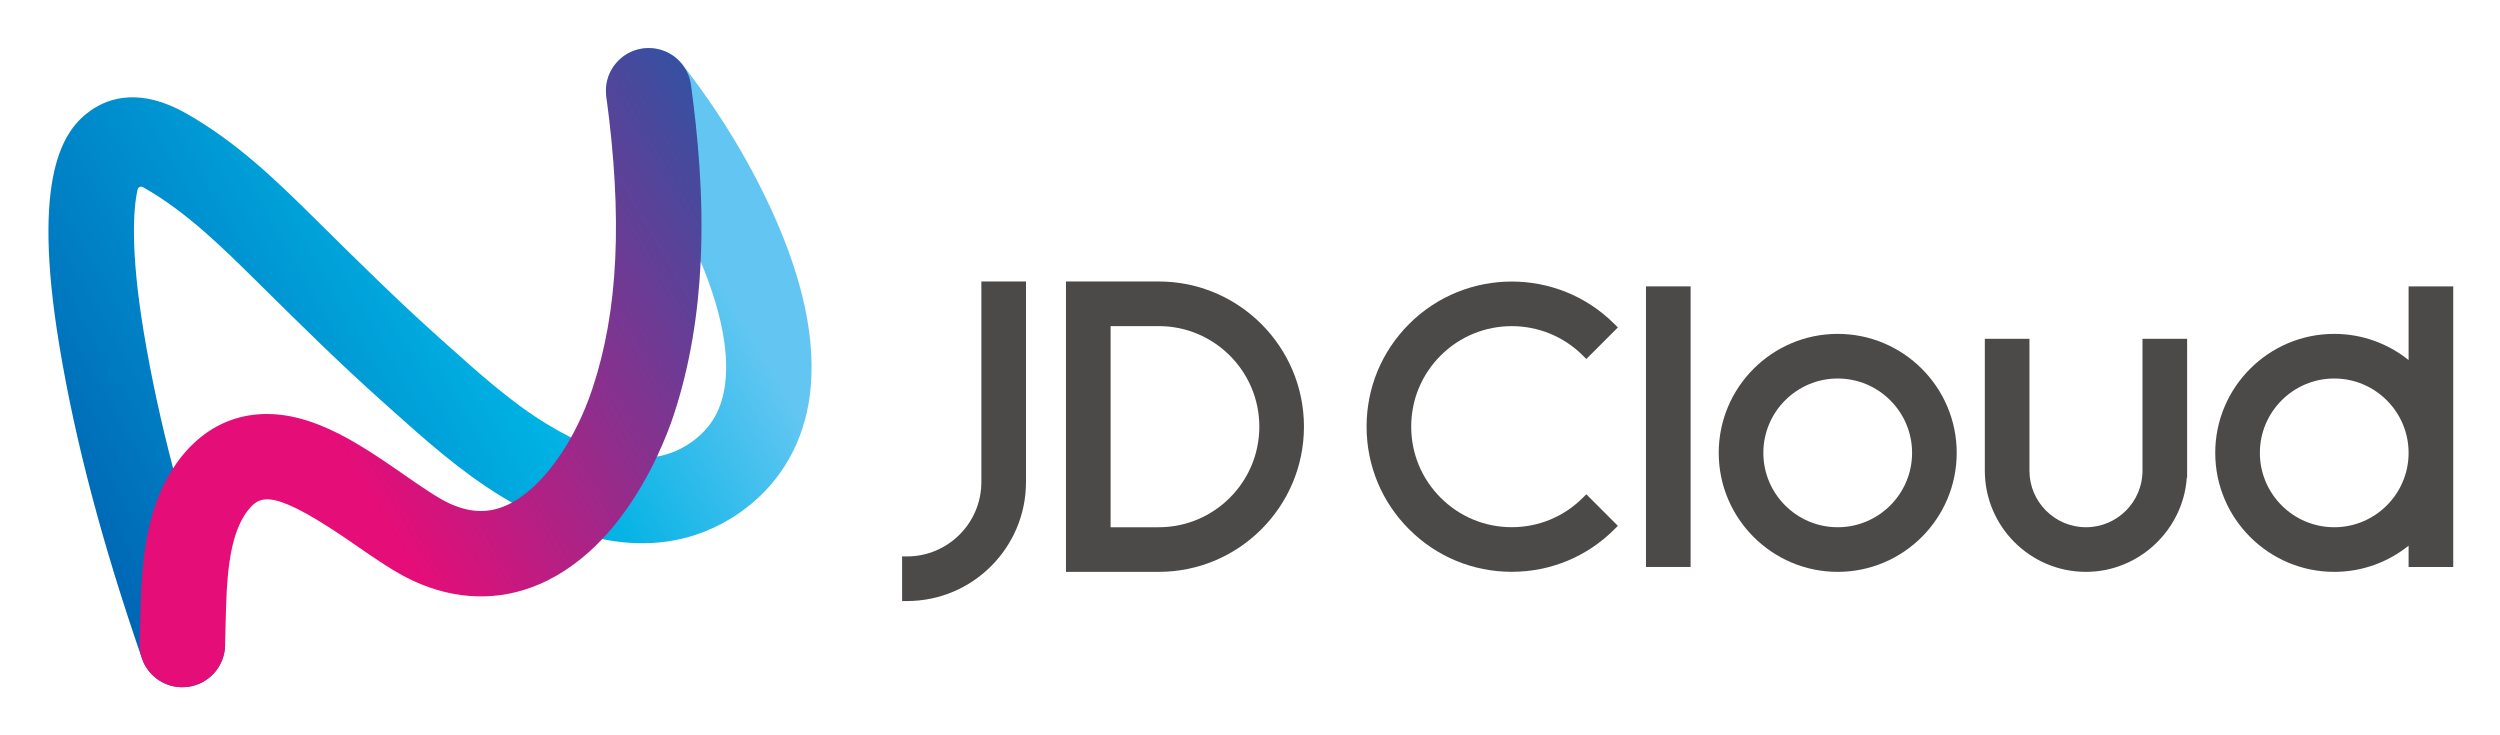
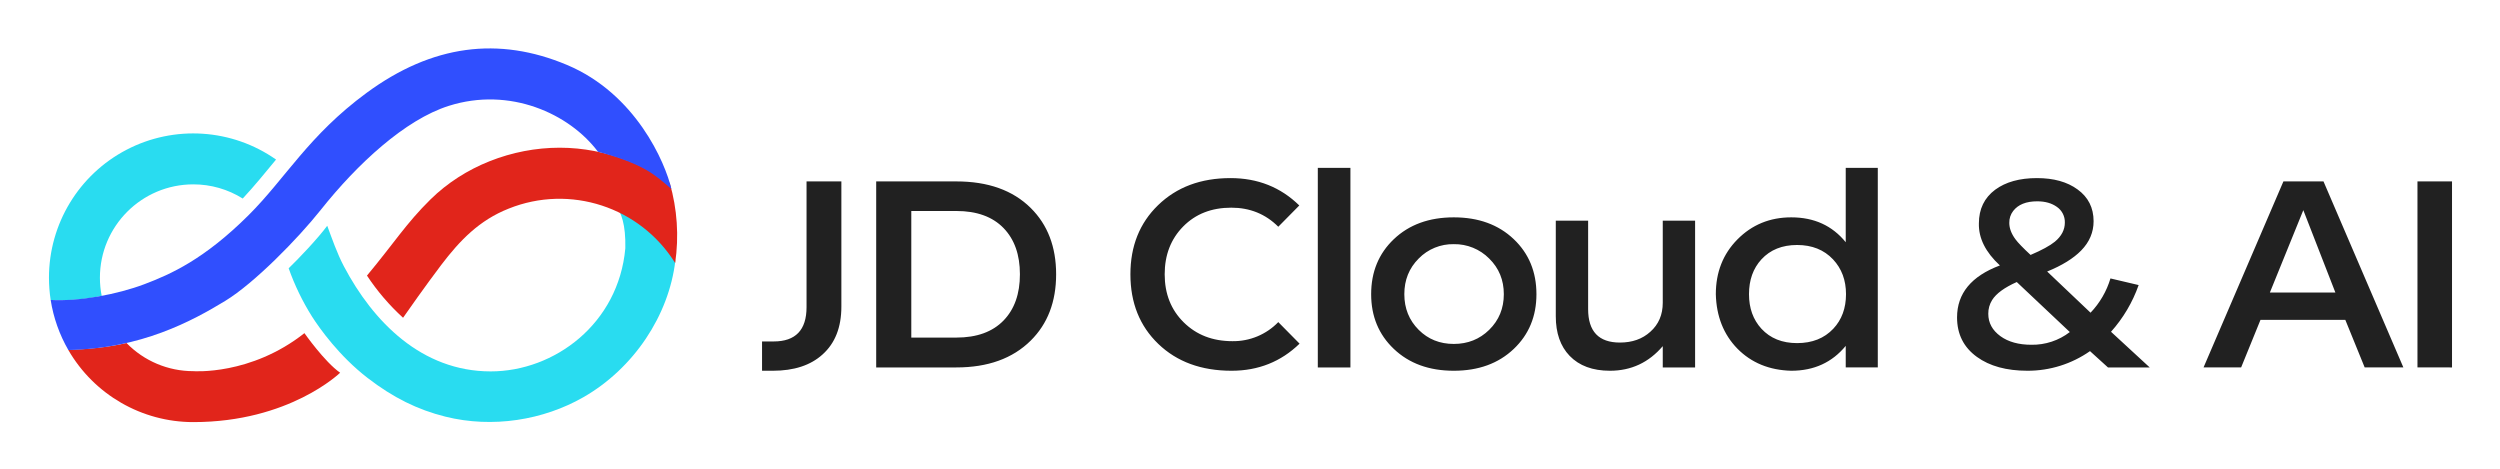
- <svg xmlns="http://www.w3.org/2000/svg" role="img" viewBox="270.20 389.20 1757.60 516.60">
-   <defs>
-     <clipPath id="a" clipPathUnits="userSpaceOnUse">
-       <path d="M543.949 654.241c-.417-.014-.832-.043-1.247-.081-.205-.017-.41-.042-.615-.066-.2-.024-.399-.049-.597-.077-.425-.06-.847-.136-1.263-.219-.115-.024-.23-.042-.344-.067-.526-.114-1.045-.243-1.555-.391-.048-.015-.096-.031-.142-.044-.3-.09-.597-.185-.891-.287-.093-.032-.186-.068-.28-.101-.243-.088-.485-.179-.725-.275-.139-.055-.279-.115-.417-.174-.19-.081-.379-.162-.567-.247-.183-.085-.365-.173-.547-.262-.139-.068-.28-.137-.417-.207-.226-.117-.45-.24-.674-.365-.09-.052-.183-.102-.274-.153-.267-.156-.532-.319-.796-.486-.045-.029-.091-.057-.136-.086-.308-.198-.612-.405-.913-.621-.003-.002-.005-.003-.005-.003-.413-.297-.81-.612-1.199-.932-.112-.093-.223-.185-.332-.279-.382-.327-.759-.662-1.117-1.013-1.77-1.74-3.243-3.763-4.359-5.982-.028-.055-.057-.109-.083-.162-.11-.225-.213-.452-.316-.681-.054-.118-.109-.235-.161-.355-.071-.165-.137-.333-.204-.5-.075-.187-.151-.373-.221-.56-.038-.102-.072-.207-.109-.31-.09-.255-.179-.51-.26-.767-.012-.038-.023-.078-.035-.115-.765-2.483-1.093-5.083-.978-7.676.013-.279.025-.558.049-.839.001-.016.004-.034.005-.05.032-.367.071-.735.121-1.104.524-3.911 2.08-7.735 4.72-11.043 14.742-18.47 32.906-46.926 45.041-75.941 9.469-22.644 15.266-45.628 12.9-64.478-1.641-13.083-6.929-22.597-16.639-29.939-5.812-4.396-12.408-7.271-19.297-8.447-1.53-.261-3.073-.44-4.626-.531-11.8-.686-25.201 2.793-40.713 10.599-4.127 2.076-8.399 4.455-12.834 7.147-18.285 11.102-35.708 26.706-52.559 41.798l-4.084 3.656c-21.396 19.121-42.348 39.829-62.61 59.857l-1.66 1.642c-20.501 20.26-41.7 41.21-69.224 56.816-23.912 13.558-40.484 8.339-50.177 1.569-14.298-9.98-31.578-33.689-16.647-123.972 8.31-50.244 22.51-104.084 43.408-164.579.045-.132.089-.261.135-.393.009-.028.02-.055.029-.082.272-.783.586-1.54.933-2.273.04-.084.077-.168.118-.251.067-.139.139-.274.211-.411.092-.18.186-.361.284-.539.052-.094.105-.187.158-.28.135-.236.273-.47.415-.701.027-.043.053-.087.08-.129 1.325-2.107 2.99-3.98 4.922-5.543.061-.049.123-.097.184-.146.186-.148.374-.291.566-.433.109-.081.218-.161.328-.238.137-.099.278-.194.418-.29.144-.098.288-.198.435-.293 0 0 .012-.007.018-.011.469-.301.948-.585 1.437-.852 0 0 .018-.01.027-.016.239-.129.48-.254.724-.374l.064-.032c.977-.482 1.991-.893 3.03-1.229.065-.021.129-.043.195-.063.209-.065.422-.129.634-.188.129-.036.257-.071.387-.104.171-.046.343-.092.517-.133.313-.074.63-.142.948-.204.051-.009.101-.017.152-.026.317-.059.636-.111.957-.156l.105-.016c.423-.057.85-.097 1.277-.131.212-.017.425-.029.639-.039.252-.013.505-.022.759-.027.125-.001.25-.006.375-.006.736 0 1.464.037 2.183.106.044.005.088.01.133.014.282.029.563.065.843.104.102.016.206.03.309.046.204.032.406.068.609.105.156.03.314.057.471.09.092.019.184.042.275.062.461.1.916.219 1.366.348.182.051.362.112.543.169.259.081.517.163.772.253.401.142.795.298 1.183.46.107.045.217.084.324.13.503.22.996.455 1.476.707 2.19 1.156 4.17 2.664 5.862 4.449 0 0 .017.018.024.027.213.225.419.455.622.689.042.048.085.095.126.144.168.196.33.398.491.598.075.096.15.189.224.284.125.162.245.326.366.491.104.143.208.287.308.432.085.125.17.251.254.377.126.191.252.385.373.58.054.086.106.176.16.264.142.235.28.473.413.714.031.056.062.113.092.17.146.27.288.543.423.82.017.035.034.071.051.106.142.292.277.586.405.884.013.031.026.062.039.091.125.296.245.595.358.897.017.044.033.087.049.13.104.283.202.568.296.855.023.075.047.15.07.224.08.251.153.504.223.758.034.125.067.251.099.377.051.201.1.404.146.608.043.19.083.38.122.572.028.141.056.283.081.424.047.263.089.527.127.793.011.075.021.149.031.224.043.333.081.667.11 1.003 0 0 .003.031.004.046.031.366.054.733.066 1.103.007.174.015.348.017.523.033 2.532-.362 5.113-1.238 7.644-10.433 30.17-19.116 58.545-26.166 85.539-6.562 25.124-11.71 49.051-15.523 72.108-7.019 42.44-5.507 65.077-3.165 74.932l.005.026c.287 1.199 1.644 1.795 2.727 1.206.032-.017.065-.035.096-.052.154-.085.312-.173.472-.264 22.325-12.659 41.363-31.473 59.773-49.668l1.659-1.638c20.659-20.42 42.02-41.536 64.261-61.41l4.049-3.624c18.377-16.461 37.381-33.478 59.235-46.748 1.696-1.031 3.377-2.023 5.046-2.985 17.03-9.824 32.656-16.152 47.628-19.215 9.153-1.873 18.063-2.53 26.897-2.011 17.474 1.022 34.235 7.254 48.469 18.018 19.231 14.545 31.047 35.385 34.17 60.272 3.492 27.823-3.457 60.832-20.655 98.115-17.075 37.01-38.145 65.188-46.6 75.803-.148.19-.303.372-.457.557-.132.158-.261.317-.397.472-.127.145-.259.286-.391.428-.133.145-.266.293-.403.434-.139.142-.284.28-.427.42-.135.131-.267.266-.404.393-.28.259-.566.512-.858.758-.114.095-.232.185-.348.279-.164.131-.328.264-.495.391-.161.123-.326.239-.49.356-.131.093-.26.191-.393.282-.167.114-.338.222-.509.332-.138.089-.275.181-.415.267-.152.093-.307.181-.461.27-.167.098-.334.198-.504.291-.119.064-.242.126-.362.189-.213.112-.425.225-.64.328-.076.037-.152.07-.229.106-.266.125-.534.249-.804.364-.023.009-.045.017-.068.027-2.778 1.166-5.757 1.76-8.749 1.76-.237 0-.474-.004-.711-.011" />
-     </clipPath>
-     <clipPath id="c" clipPathUnits="userSpaceOnUse">
-       <path d="M543.949 654.241c-.417-.014-.832-.043-1.247-.081-.205-.017-.41-.042-.615-.066-.2-.024-.399-.049-.597-.077-.425-.06-.847-.136-1.263-.219-.115-.024-.23-.042-.344-.067-.526-.114-1.045-.243-1.555-.391-.048-.015-.096-.031-.142-.044-.3-.09-.597-.185-.891-.287-.093-.032-.186-.068-.28-.101-.243-.088-.485-.179-.725-.275-.139-.055-.279-.115-.417-.174-.19-.081-.379-.162-.567-.247-.183-.085-.365-.173-.547-.262-.139-.068-.28-.137-.417-.207-.226-.117-.45-.24-.674-.365-.09-.052-.183-.102-.274-.153-.267-.156-.532-.319-.796-.486-.045-.029-.091-.057-.136-.086-.308-.198-.612-.405-.913-.621-.003-.002-.005-.003-.005-.003-.413-.297-.81-.612-1.199-.932-.112-.093-.223-.185-.332-.279-.382-.327-.759-.662-1.117-1.013-1.77-1.74-3.243-3.763-4.359-5.982-.028-.055-.057-.109-.083-.162-.11-.225-.213-.452-.316-.681-.054-.118-.109-.235-.161-.355-.071-.165-.137-.333-.204-.5-.075-.187-.151-.373-.221-.56-.038-.102-.072-.207-.109-.31-.09-.255-.179-.51-.26-.767-.012-.038-.023-.078-.035-.115-.765-2.483-1.093-5.083-.978-7.676.013-.279.025-.558.049-.839.001-.016.004-.034.005-.05.032-.367.071-.735.121-1.104l.001-.005c8.651-63.999 6.335-112.907-7.289-153.917-3.077-9.265-6.934-17.994-11.326-25.858-8.878-15.899-19.942-28.26-31.176-34.358-1.075-.584-2.15-1.113-3.226-1.579-9.55-4.139-19.019-3.752-29.8 1.219-6.201 2.862-14.716 8.769-23.733 15.024-15.557 10.793-33.189 23.025-51.712 28.762-26.224 8.121-49.67 1.191-66.021-19.509-1.489-1.885-2.859-3.824-4.143-5.8-16.074-24.733-16.796-56.182-17.374-81.829-.08-3.513-.157-6.954-.274-10.283-.094-2.691.289-5.289 1.072-7.713.045-.132.089-.261.135-.393.009-.028.02-.055.029-.082.272-.783.586-1.54.933-2.273.04-.084.077-.168.118-.251.067-.139.139-.274.211-.411.092-.18.186-.361.284-.539.052-.094.105-.187.158-.28.135-.236.273-.47.415-.701.027-.043.053-.087.08-.129 1.325-2.107 2.99-3.98 4.922-5.543.061-.049.123-.097.184-.146.186-.148.374-.291.566-.433.109-.081.218-.161.328-.238.137-.099.278-.194.418-.29.144-.098.288-.198.435-.293 0 0 .012-.007.018-.011.469-.301.948-.585 1.437-.852 0 0 .018-.01.027-.016.239-.129.48-.254.724-.374l.064-.032c.977-.482 1.991-.893 3.03-1.229.065-.021.129-.043.195-.063.209-.065.422-.129.634-.188.129-.036.257-.071.387-.104.171-.046.343-.092.517-.133.313-.074.63-.142.948-.204.051-.009.101-.017.152-.026.317-.059.636-.111.957-.156l.105-.016c.423-.057.85-.097 1.277-.131.212-.017.425-.029.639-.039.252-.013.505-.022.759-.027.125-.001.25-.006.375-.006.736 0 1.464.037 2.183.106.044.005.088.01.133.014.282.029.563.065.843.104.102.016.206.03.309.046.204.032.406.068.609.105.156.03.314.057.471.09.092.019.184.042.275.062.461.1.916.219 1.366.348.182.051.362.112.543.169.259.081.517.163.772.253.401.142.795.298 1.183.46.107.045.217.084.324.13.503.22.996.455 1.476.707 2.19 1.156 4.17 2.664 5.862 4.449 0 0 .017.018.024.027.213.225.419.455.622.689.042.048.085.095.126.144.168.196.33.398.491.598.075.096.15.189.224.284.125.162.245.326.366.491.104.143.208.287.308.432.085.125.17.251.254.377.126.191.252.385.373.58.054.086.106.176.16.264.142.235.28.473.413.714.031.056.062.113.092.17.146.27.288.543.423.82.017.035.034.071.051.106.142.292.277.586.405.884.013.031.026.062.039.091.125.296.245.595.358.897.017.044.033.087.049.13.104.283.202.568.296.855.023.075.047.15.07.224.08.251.153.504.223.758.034.125.067.251.099.377.051.201.1.404.146.608.043.19.083.38.122.572.028.141.056.283.081.424.047.263.089.527.127.793.011.075.021.149.031.224.043.333.081.667.11 1.003 0 0 .003.031.004.046.031.366.054.733.066 1.103.007.174.015.348.017.523.115 3.356.194 6.811.274 10.337.498 22.07 1.063 47.085 11.827 60.711 6.663 8.435 13.802 11.406 56.683-18.344 10.679-7.409 20.767-14.408 30.546-18.917 22.307-10.291 45.339-10.857 66.595-1.648 12.908 5.594 23.816 14.088 32.934 23.712 13.172 13.906 22.6 30.174 28.887 43.505 4.359 9.243 7.212 17.074 8.755 21.721 8.972 27.007 13.038 54.742 14.281 81.143 1.644 34.944-1.659 67.548-5.102 93.015-.552 4.092-2.175 7.774-4.54 10.813-.148.19-.303.372-.457.557-.132.158-.261.317-.397.472-.127.145-.259.286-.391.428-.133.145-.266.293-.403.434-.139.142-.284.28-.427.42-.135.131-.267.266-.404.393-.28.259-.566.512-.858.758-.114.095-.232.185-.348.279-.164.131-.328.264-.495.391-.161.123-.326.239-.49.356-.131.093-.26.191-.393.282-.167.114-.338.222-.509.332-.138.089-.275.181-.415.267-.152.093-.307.181-.461.27-.167.098-.334.198-.504.291-.119.064-.242.126-.362.189-.213.112-.425.225-.64.328-.076.037-.152.07-.229.106-.266.125-.534.249-.804.364-.023.009-.045.017-.068.027-2.778 1.166-5.757 1.76-8.749 1.76-.237 0-.474-.004-.711-.011" />
-     </clipPath>
-     <clipPath id="e" clipPathUnits="userSpaceOnUse">
-       <path d="M0 971.501h1724.386V0H0z" />
-     </clipPath>
-     <linearGradient id="b" x1="0" x2="1" y1="0" y2="0" gradientTransform="scale(407.7099 -407.7099) rotate(-30 -1.575 -1.57)" gradientUnits="userSpaceOnUse" spreadMethod="pad">
-       <stop offset="0" stop-color="#0065b4" />
-       <stop offset=".6" stop-color="#00b2e4" />
-       <stop offset=".895" stop-color="#63c6f2" />
-       <stop offset="1" stop-color="#63c6f2" />
-     </linearGradient>
-     <linearGradient id="d" x1="0" x2="1" y1="0" y2="0" gradientTransform="scale(403.9775 -403.9775) rotate(-30 -1.369 -1.644)" gradientUnits="userSpaceOnUse" spreadMethod="pad">
-       <stop offset="0" stop-color="#e50d78" />
-       <stop offset=".365" stop-color="#e50d78" />
-       <stop offset="1" stop-color="#3650a1" />
-     </linearGradient>
-   </defs>
-   <g clip-path="url(#a)" transform="matrix(1.33333 0 0 -1.33333 0 1295.335)">
-     <path fill="url(#b)" d="M543.949 654.241c-.417-.014-.832-.043-1.247-.081-.205-.017-.41-.042-.615-.066-.2-.024-.399-.049-.597-.077-.425-.06-.847-.136-1.263-.219-.115-.024-.23-.042-.344-.067-.526-.114-1.045-.243-1.555-.391-.048-.015-.096-.031-.142-.044-.3-.09-.597-.185-.891-.287-.093-.032-.186-.068-.28-.101-.243-.088-.485-.179-.725-.275-.139-.055-.279-.115-.417-.174-.19-.081-.379-.162-.567-.247-.183-.085-.365-.173-.547-.262-.139-.068-.28-.137-.417-.207-.226-.117-.45-.24-.674-.365-.09-.052-.183-.102-.274-.153-.267-.156-.532-.319-.796-.486-.045-.029-.091-.057-.136-.086-.308-.198-.612-.405-.913-.621-.003-.002-.005-.003-.005-.003-.413-.297-.81-.612-1.199-.932-.112-.093-.223-.185-.332-.279-.382-.327-.759-.662-1.117-1.013-1.77-1.74-3.243-3.763-4.359-5.982-.028-.055-.057-.109-.083-.162-.11-.225-.213-.452-.316-.681-.054-.118-.109-.235-.161-.355-.071-.165-.137-.333-.204-.5-.075-.187-.151-.373-.221-.56-.038-.102-.072-.207-.109-.31-.09-.255-.179-.51-.26-.767-.012-.038-.023-.078-.035-.115-.765-2.483-1.093-5.083-.978-7.676.013-.279.025-.558.049-.839.001-.016.004-.034.005-.05.032-.367.071-.735.121-1.104.524-3.911 2.08-7.735 4.72-11.043 14.742-18.47 32.906-46.926 45.041-75.941 9.469-22.644 15.266-45.628 12.9-64.478-1.641-13.083-6.929-22.597-16.639-29.939-5.812-4.396-12.408-7.271-19.297-8.447-1.53-.261-3.073-.44-4.626-.531-11.8-.686-25.201 2.793-40.713 10.599-4.127 2.076-8.399 4.455-12.834 7.147-18.285 11.102-35.708 26.706-52.559 41.798l-4.084 3.656c-21.396 19.121-42.348 39.829-62.61 59.857l-1.66 1.642c-20.501 20.26-41.7 41.21-69.224 56.816-23.912 13.558-40.484 8.339-50.177 1.569-14.298-9.98-31.578-33.689-16.647-123.972 8.31-50.244 22.51-104.084 43.408-164.579.045-.132.089-.261.135-.393.009-.028.02-.055.029-.082.272-.783.586-1.54.933-2.273.04-.084.077-.168.118-.251.067-.139.139-.274.211-.411.092-.18.186-.361.284-.539.052-.094.105-.187.158-.28.135-.236.273-.47.415-.701.027-.043.053-.087.08-.129 1.325-2.107 2.99-3.98 4.922-5.543.061-.049.123-.097.184-.146.186-.148.374-.291.566-.433.109-.081.218-.161.328-.238.137-.099.278-.194.418-.29.144-.098.288-.198.435-.293 0 0 .012-.007.018-.011.469-.301.948-.585 1.437-.852 0 0 .018-.01.027-.016.239-.129.48-.254.724-.374l.064-.032c.977-.482 1.991-.893 3.03-1.229.065-.021.129-.043.195-.063.209-.065.422-.129.634-.188.129-.036.257-.071.387-.104.171-.046.343-.092.517-.133.313-.074.63-.142.948-.204.051-.009.101-.017.152-.026.317-.059.636-.111.957-.156l.105-.016c.423-.057.85-.097 1.277-.131.212-.017.425-.029.639-.039.252-.013.505-.022.759-.027.125-.001.25-.006.375-.006.736 0 1.464.037 2.183.106.044.005.088.01.133.014.282.029.563.065.843.104.102.016.206.03.309.046.204.032.406.068.609.105.156.03.314.057.471.09.092.019.184.042.275.062.461.1.916.219 1.366.348.182.051.362.112.543.169.259.081.517.163.772.253.401.142.795.298 1.183.46.107.045.217.084.324.13.503.22.996.455 1.476.707 2.19 1.156 4.17 2.664 5.862 4.449 0 0 .017.018.024.027.213.225.419.455.622.689.042.048.085.095.126.144.168.196.33.398.491.598.075.096.15.189.224.284.125.162.245.326.366.491.104.143.208.287.308.432.085.125.17.251.254.377.126.191.252.385.373.58.054.086.106.176.16.264.142.235.28.473.413.714.031.056.062.113.092.17.146.27.288.543.423.82.017.035.034.071.051.106.142.292.277.586.405.884.013.031.026.062.039.091.125.296.245.595.358.897.017.044.033.087.049.13.104.283.202.568.296.855.023.075.047.15.07.224.08.251.153.504.223.758.034.125.067.251.099.377.051.201.1.404.146.608.043.19.083.38.122.572.028.141.056.283.081.424.047.263.089.527.127.793.011.075.021.149.031.224.043.333.081.667.11 1.003 0 0 .003.031.004.046.031.366.054.733.066 1.103.007.174.015.348.017.523.033 2.532-.362 5.113-1.238 7.644-10.433 30.17-19.116 58.545-26.166 85.539-6.562 25.124-11.71 49.051-15.523 72.108-7.019 42.44-5.507 65.077-3.165 74.932l.005.026c.287 1.199 1.644 1.795 2.727 1.206.032-.017.065-.035.096-.052.154-.085.312-.173.472-.264 22.325-12.659 41.363-31.473 59.773-49.668l1.659-1.638c20.659-20.42 42.02-41.536 64.261-61.41l4.049-3.624c18.377-16.461 37.381-33.478 59.235-46.748 1.696-1.031 3.377-2.023 5.046-2.985 17.03-9.824 32.656-16.152 47.628-19.215 9.153-1.873 18.063-2.53 26.897-2.011 17.474 1.022 34.235 7.254 48.469 18.018 19.231 14.545 31.047 35.385 34.17 60.272 3.492 27.823-3.457 60.832-20.655 98.115-17.075 37.01-38.145 65.188-46.6 75.803-.148.19-.303.372-.457.557-.132.158-.261.317-.397.472-.127.145-.259.286-.391.428-.133.145-.266.293-.403.434-.139.142-.284.28-.427.42-.135.131-.267.266-.404.393-.28.259-.566.512-.858.758-.114.095-.232.185-.348.279-.164.131-.328.264-.495.391-.161.123-.326.239-.49.356-.131.093-.26.191-.393.282-.167.114-.338.222-.509.332-.138.089-.275.181-.415.267-.152.093-.307.181-.461.27-.167.098-.334.198-.504.291-.119.064-.242.126-.362.189-.213.112-.425.225-.64.328-.076.037-.152.07-.229.106-.266.125-.534.249-.804.364-.023.009-.045.017-.068.027-2.778 1.166-5.757 1.76-8.749 1.76-.237 0-.474-.004-.711-.011" />
-   </g>
-   <g clip-path="url(#c)" transform="matrix(1.33333 0 0 -1.33333 0 1295.335)">
-     <path fill="url(#d)" d="M543.949 654.241c-.417-.014-.832-.043-1.247-.081-.205-.017-.41-.042-.615-.066-.2-.024-.399-.049-.597-.077-.425-.06-.847-.136-1.263-.219-.115-.024-.23-.042-.344-.067-.526-.114-1.045-.243-1.555-.391-.048-.015-.096-.031-.142-.044-.3-.09-.597-.185-.891-.287-.093-.032-.186-.068-.28-.101-.243-.088-.485-.179-.725-.275-.139-.055-.279-.115-.417-.174-.19-.081-.379-.162-.567-.247-.183-.085-.365-.173-.547-.262-.139-.068-.28-.137-.417-.207-.226-.117-.45-.24-.674-.365-.09-.052-.183-.102-.274-.153-.267-.156-.532-.319-.796-.486-.045-.029-.091-.057-.136-.086-.308-.198-.612-.405-.913-.621-.003-.002-.005-.003-.005-.003-.413-.297-.81-.612-1.199-.932-.112-.093-.223-.185-.332-.279-.382-.327-.759-.662-1.117-1.013-1.77-1.74-3.243-3.763-4.359-5.982-.028-.055-.057-.109-.083-.162-.11-.225-.213-.452-.316-.681-.054-.118-.109-.235-.161-.355-.071-.165-.137-.333-.204-.5-.075-.187-.151-.373-.221-.56-.038-.102-.072-.207-.109-.31-.09-.255-.179-.51-.26-.767-.012-.038-.023-.078-.035-.115-.765-2.483-1.093-5.083-.978-7.676.013-.279.025-.558.049-.839.001-.016.004-.034.005-.05.032-.367.071-.735.121-1.104l.001-.005c8.651-63.999 6.335-112.907-7.289-153.917-3.077-9.265-6.934-17.994-11.326-25.858-8.878-15.899-19.942-28.26-31.176-34.358-1.075-.584-2.15-1.113-3.226-1.579-9.55-4.139-19.019-3.752-29.8 1.219-6.201 2.862-14.716 8.769-23.733 15.024-15.557 10.793-33.189 23.025-51.712 28.762-26.224 8.121-49.67 1.191-66.021-19.509-1.489-1.885-2.859-3.824-4.143-5.8-16.074-24.733-16.796-56.182-17.374-81.829-.08-3.513-.157-6.954-.274-10.283-.094-2.691.289-5.289 1.072-7.713.045-.132.089-.261.135-.393.009-.028.02-.055.029-.082.272-.783.586-1.54.933-2.273.04-.084.077-.168.118-.251.067-.139.139-.274.211-.411.092-.18.186-.361.284-.539.052-.094.105-.187.158-.28.135-.236.273-.47.415-.701.027-.043.053-.087.08-.129 1.325-2.107 2.99-3.98 4.922-5.543.061-.049.123-.097.184-.146.186-.148.374-.291.566-.433.109-.081.218-.161.328-.238.137-.099.278-.194.418-.29.144-.098.288-.198.435-.293 0 0 .012-.007.018-.011.469-.301.948-.585 1.437-.852 0 0 .018-.01.027-.016.239-.129.48-.254.724-.374l.064-.032c.977-.482 1.991-.893 3.03-1.229.065-.021.129-.043.195-.063.209-.065.422-.129.634-.188.129-.036.257-.071.387-.104.171-.046.343-.092.517-.133.313-.074.63-.142.948-.204.051-.009.101-.017.152-.026.317-.059.636-.111.957-.156l.105-.016c.423-.057.85-.097 1.277-.131.212-.017.425-.029.639-.039.252-.013.505-.022.759-.027.125-.001.25-.006.375-.006.736 0 1.464.037 2.183.106.044.005.088.01.133.014.282.029.563.065.843.104.102.016.206.03.309.046.204.032.406.068.609.105.156.03.314.057.471.09.092.019.184.042.275.062.461.1.916.219 1.366.348.182.051.362.112.543.169.259.081.517.163.772.253.401.142.795.298 1.183.46.107.045.217.084.324.13.503.22.996.455 1.476.707 2.19 1.156 4.17 2.664 5.862 4.449 0 0 .017.018.024.027.213.225.419.455.622.689.042.048.085.095.126.144.168.196.33.398.491.598.075.096.15.189.224.284.125.162.245.326.366.491.104.143.208.287.308.432.085.125.17.251.254.377.126.191.252.385.373.58.054.086.106.176.16.264.142.235.28.473.413.714.031.056.062.113.092.17.146.27.288.543.423.82.017.035.034.071.051.106.142.292.277.586.405.884.013.031.026.062.039.091.125.296.245.595.358.897.017.044.033.087.049.13.104.283.202.568.296.855.023.075.047.15.07.224.08.251.153.504.223.758.034.125.067.251.099.377.051.201.1.404.146.608.043.19.083.38.122.572.028.141.056.283.081.424.047.263.089.527.127.793.011.075.021.149.031.224.043.333.081.667.11 1.003 0 0 .003.031.004.046.031.366.054.733.066 1.103.007.174.015.348.017.523.115 3.356.194 6.811.274 10.337.498 22.07 1.063 47.085 11.827 60.711 6.663 8.435 13.802 11.406 56.683-18.344 10.679-7.409 20.767-14.408 30.546-18.917 22.307-10.291 45.339-10.857 66.595-1.648 12.908 5.594 23.816 14.088 32.934 23.712 13.172 13.906 22.6 30.174 28.887 43.505 4.359 9.243 7.212 17.074 8.755 21.721 8.972 27.007 13.038 54.742 14.281 81.143 1.644 34.944-1.659 67.548-5.102 93.015-.552 4.092-2.175 7.774-4.54 10.813-.148.19-.303.372-.457.557-.132.158-.261.317-.397.472-.127.145-.259.286-.391.428-.133.145-.266.293-.403.434-.139.142-.284.28-.427.42-.135.131-.267.266-.404.393-.28.259-.566.512-.858.758-.114.095-.232.185-.348.279-.164.131-.328.264-.495.391-.161.123-.326.239-.49.356-.131.093-.26.191-.393.282-.167.114-.338.222-.509.332-.138.089-.275.181-.415.267-.152.093-.307.181-.461.27-.167.098-.334.198-.504.291-.119.064-.242.126-.362.189-.213.112-.425.225-.64.328-.076.037-.152.07-.229.106-.266.125-.534.249-.804.364-.023.009-.045.017-.068.027-2.778 1.166-5.757 1.76-8.749 1.76-.237 0-.474-.004-.711-.011" />
-   </g>
-   <g clip-path="url(#e)" transform="matrix(1.33333 0 0 -1.33333 0 1295.335)">
-     <path fill="#4c4949" d="M720.107 425.424c0-21.62-17.59-39.212-39.212-39.212h-2.583v-23.531h2.583c34.597 0 62.744 28.146 62.744 62.743v105.761h-23.532z" />
-     <path fill="#4c4949" d="M813.648 401.601h-25.399v106.051h25.399c29.238 0 53.025-23.787 53.025-53.026 0-29.238-23.787-53.025-53.025-53.025m0 129.583h-48.932V378.07h48.932c42.213 0 76.556 34.342 76.556 76.556 0 42.215-34.343 76.558-76.556 76.558" />
-     <path fill="#4c4949" d="M1171.643 401.601c-21.622 0-39.211 17.591-39.211 39.212 0 21.62 17.589 39.209 39.211 39.209s39.213-17.589 39.213-39.209c0-21.621-17.591-39.212-39.213-39.212m0 101.955c-34.597 0-62.743-28.146-62.743-62.743s28.146-62.743 62.743-62.743c34.599 0 62.745 28.146 62.745 62.743s-28.146 62.743-62.745 62.743" />
-     <path fill="#4c4949" d="M1070.544 380.651h23.532v147.95h-23.532z" />
-     <path fill="#4c4949" d="M1332.349 431.405c0-16.434-13.369-29.804-29.8-29.804-16.434 0-29.806 13.37-29.806 29.804v69.569h-23.531v-69.569c0-29.41 23.926-53.335 53.337-53.335 27.897 0 51.231 22.039 53.159 49.63h.173v73.274h-23.532z" />
-     <path fill="#4c4949" d="M1037.259 492.13l1.826-1.825 16.636 16.638-1.826 1.825c-29.842 29.843-78.404 29.843-108.251 0-14.457-14.456-22.42-33.681-22.42-54.127 0-20.446 7.963-39.668 22.42-54.124 14.458-14.459 33.68-22.42 54.126-22.42 20.447 0 39.669 7.961 54.125 22.42l1.826 1.825-16.636 16.638-1.826-1.826c-10.013-10.013-23.328-15.528-37.488-15.528-14.161 0-27.475 5.515-37.489 15.528-10.014 10.014-15.528 23.326-15.528 37.487 0 14.162 5.514 27.476 15.528 37.489 20.67 20.668 54.303 20.668 74.977 0" />
-     <path fill="#4c4949" d="M1433.448 401.601c-21.622 0-39.212 17.591-39.212 39.212 0 21.62 17.59 39.209 39.212 39.209 21.621 0 39.212-17.589 39.212-39.209 0-21.621-17.591-39.212-39.212-39.212m39.212 127v-38.858c-10.75 8.631-24.384 13.813-39.212 13.813-34.598 0-62.744-28.146-62.744-62.743s28.146-62.743 62.744-62.743c14.827 0 28.465 5.173 39.212 13.805v-11.224h23.533v147.95z" />
-   </g>
+ <svg xmlns="http://www.w3.org/2000/svg" role="img" viewBox="2.24 -14.76 1911.52 358.52">
+   <path fill="#29dcf0" d="M472.672 141.485c4.626 6.498 8.082 15.231 7.696 33.602-5.207 57.695-54.17 94.126-102.947 94.126-52.765 0-89.915-37.985-112.266-80.407-5.284-10.029-9.106-21.296-12.709-30.94-7.052 9.594-21.919 25.234-29.496 32.51a186.189 186.189 0 0 0 17.863 36.913c5.953 9.292 20.921 30.301 42.481 46.925 19.54 15.066 38.278 24.311 59.483 29.597 36.1 9 74.963 2.651 105.585-14.89 38.353-21.969 65.378-62.449 70.268-104.474-9.449-15.631-29.924-34.135-45.959-42.962zm-322.627-15.28a71.015 71.015 0 0 1 37.795 10.836c9.101-9.772 17.13-19.707 25.478-29.795a110.306 110.306 0 0 0-173.638 90.372 111.177 111.177 0 0 0 1.3 16.968 153.171 153.171 0 0 0 39.004-3.127 72.167 72.167 0 0 1-1.353-13.841 71.412 71.412 0 0 1 71.412-71.412z" />
+   <path fill="#e1251b" d="M150.045 307.982a110.342 110.342 0 0 1-95.553-55.113c15.055-.67 30.28-2.017 44.481-5.359a71.182 71.182 0 0 0 51.072 21.521s43.928 3.385 84.959-29.065c0 0 15.445 21.998 27.302 30.266 0 0-38.712 37.751-112.261 37.751zm364.295-182.81c-16.873-12.268-47.482-26.998-84.136-26.998-36.511 0-73.077 14.217-98.801 39.547-18.706 18.419-27.813 33.357-48.567 58.238a170.765 170.765 0 0 0 27.587 32.244c2.682-3.916 17.707-25.257 29.09-40.263 14.473-19.078 29.298-34.334 51.63-43.174A104.21 104.21 0 0 1 518.469 186.347a144.965 144.965 0 0 0-4.129-61.175z" />
+   <path fill="#304ffe" d="M435.747 34.867C383.557 12.94 332.757 19.347 282.491 56.28c-44.328 32.57-61.924 65.379-90.311 93.605-33.878 33.686-59.355 45.017-79.513 52.642-20.836 7.882-49.898 13.253-71.687 12.059a110.609 110.609 0 0 0 13.511 38.285c55.607-.95 94.804-22.232 120.09-37.649 22.109-13.48 55.382-47.444 72.832-69.402 28.051-35.298 64.539-69.058 97.993-79.647 46.674-14.772 92.116 5.894 114.032 35.076 35.628 9.728 43.218 17.378 56.178 28.528-4.762-20.35-27.239-72.797-79.869-94.909z" />
+   <path fill="#212121" d="M584.906 268.718v-22.402h8.877q25.143 0 25.146-26.206v-96.159h26.629v95.736q0 23.671-14.37 36.562-13.739 12.471-38.04 12.469zm87.278-2.536V123.951h61.29q36.345 0 56.848 20.288 19.441 19.235 19.443 50.722 0 31.494-19.443 50.722-20.714 20.5-56.848 20.499zm26.84-22.824h34.45q23.457 0 36.137-13.103 12.466-12.888 12.467-35.293 0-22.397-12.467-35.293-12.682-13.102-36.137-13.103h-34.45zm280.606-11.835l16.272 16.483q-21.348 20.717-51.99 20.712-34.659 0-56.003-20.501-21.348-20.495-21.345-53.256 0-32.334 21.133-52.834 21.343-20.712 55.368-20.712 31.277 0 52.624 20.924l-16.061 16.272q-14.584-14.582-35.929-14.583-22.616 0-36.771 14.371-14.162 14.376-14.162 36.562 0 22.403 14.584 36.773 14.579 14.373 37.194 14.371a47.838 47.838 0 0 0 35.084-14.583zm30.216 34.659V113.596h24.938v152.586zm103.98 2.536q-28.323 0-45.86-16.696-17.332-16.484-17.329-41.844 0-25.568 17.329-42.057 17.539-16.691 45.86-16.695 28.318 0 45.86 16.695 17.327 16.484 17.329 42.057 0 25.359-17.329 41.844-17.544 16.698-45.86 16.696zm-37.828-58.541q0 16.275 10.988 27.261 10.78 10.78 26.84 10.778 16.059 0 27.052-10.778 11.197-10.986 11.199-27.261 0-16.273-11.199-27.263a37.238 37.238 0 0 0-27.052-10.989 36.517 36.517 0 0 0-26.84 10.989q-10.991 10.991-10.988 27.263zm157.235 58.541q-19.869 0-30.856-11.412-10.568-10.986-10.568-30.222V153.962h24.727v67.628q0 25.573 24.304 25.572 14.157 0 23.247-8.243 9.512-8.45 9.512-22.19V153.962h24.727v112.22h-24.727v-16.274q-16.064 18.814-40.365 18.81zm138.634 0q-25.153-.634-41.21-16.908-15.853-16.27-16.483-41.633 0-25.148 16.483-41.846 16.693-16.904 41.21-16.906 26.205 0 41.633 19.02v-56.85h24.515v152.586h-24.515v-16.485q-15.641 19.021-41.633 19.021zm4.439-21.133q17.327 0 27.686-10.991 9.718-10.352 9.72-26.416 0-16.059-9.931-26.629-10.357-10.986-27.475-10.989-17.121 0-27.263 10.989-9.512 10.357-9.508 26.629 0 16.061 9.508 26.416 10.146 10.991 27.263 10.991zm176.203 21.133q-24.091 0-38.674-10.567-15.219-10.986-15.215-30.222 0-27.47 32.755-39.731-16.482-15.219-16.061-32.125 0-16.484 12.467-25.782 12.048-8.877 31.913-8.877 19.229 0 31.068 8.666 12.254 8.875 12.256 24.304 0 12.68-9.508 22.402-8.877 9.089-25.995 16.061l33.178 31.491a64.834 64.834 0 0 0 15.219-26.206l21.556 5.071a106.771 106.771 0 0 1-21.133 35.716l29.585 27.263h-31.91l-13.739-12.469a83.008 83.008 0 0 1-47.763 15.005zm2.959-19.867a46.94 46.94 0 0 0 29.377-9.721l-40.576-38.251q-14.162 6.339-18.808 13.736a19.241 19.241 0 0 0-2.959 10.567q0 10.357 9.297 17.119 9.084 6.552 23.67 6.551zm-.634-68.685q12.888-5.493 18.597-10.144 7.609-6.339 7.609-14.583a14.101 14.101 0 0 0-6.13-12.046q-5.918-4.225-15.004-4.226-12.682 0-18.386 7.396a14.344 14.344 0 0 0-2.959 9.087q0 6.132 4.65 12.469 2.954 4.019 11.622 12.046zm132.249 86.015l61.075-142.231h30.645l61.075 142.231h-29.585l-14.796-36.35h-64.88l-14.792 36.35zm50.722-57.272h50.088L1763.375 145.93zm112.851 57.272V123.951h26.418v142.231z" />
</svg>
